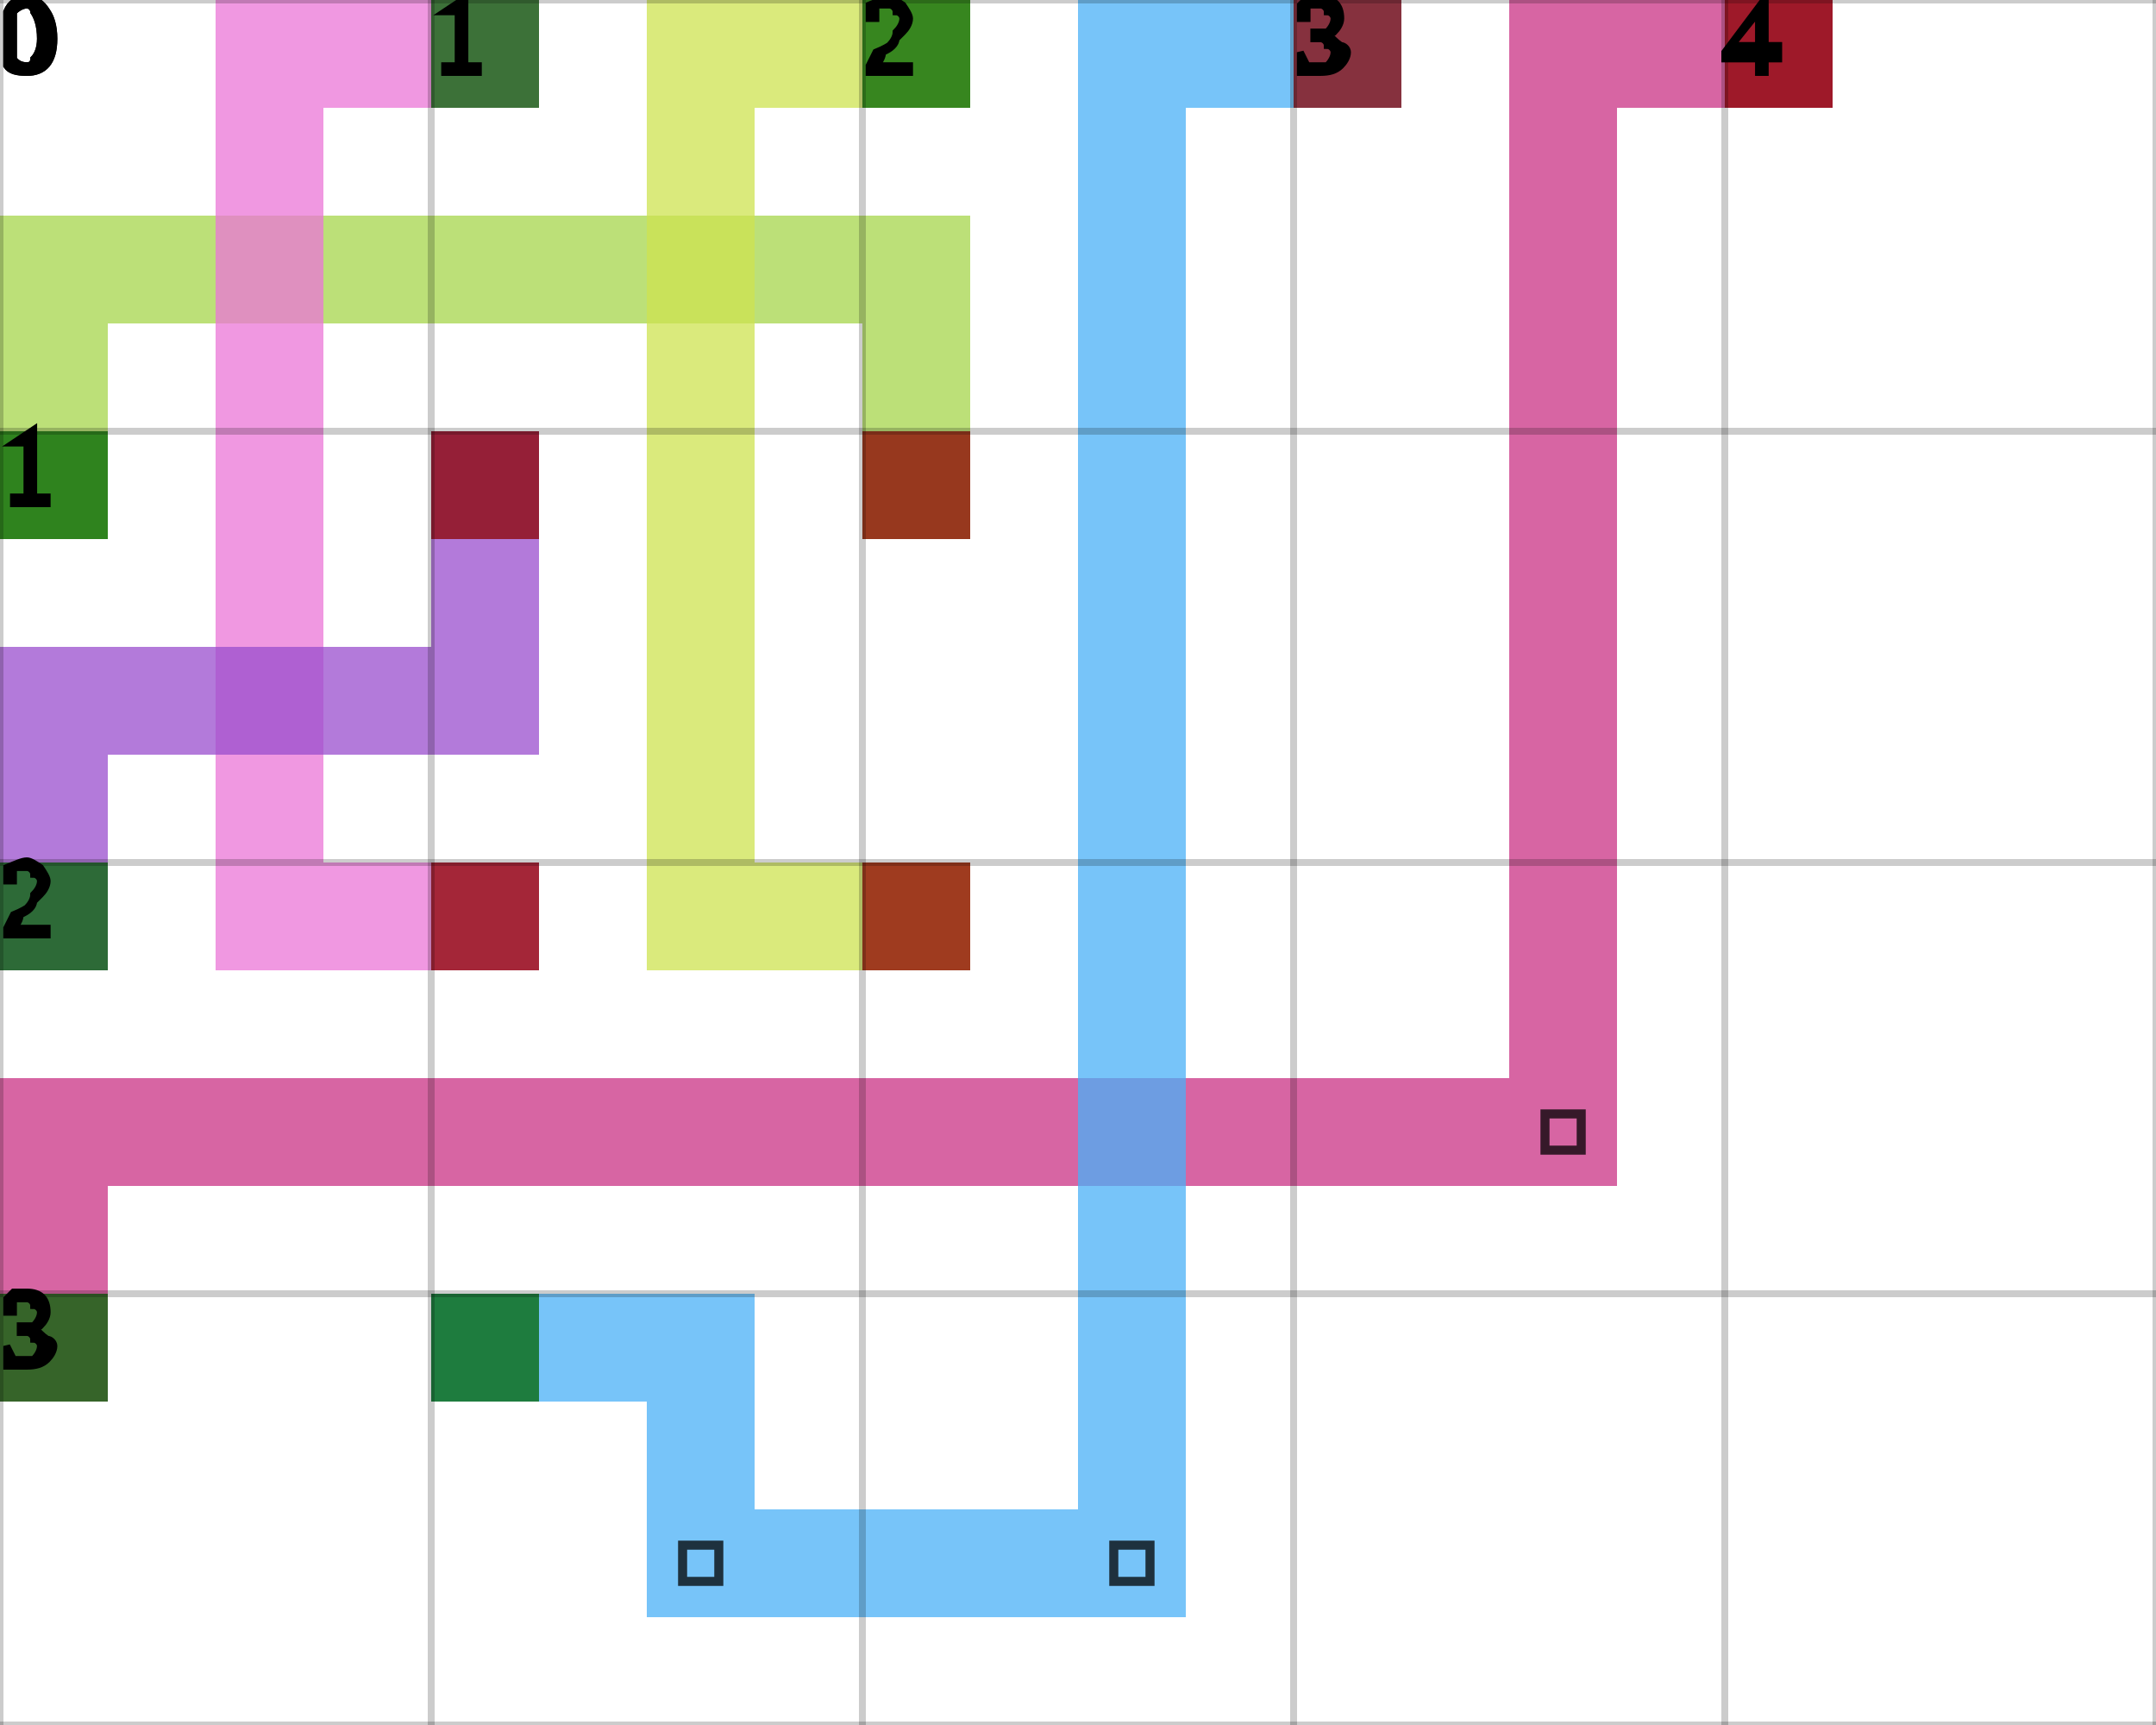
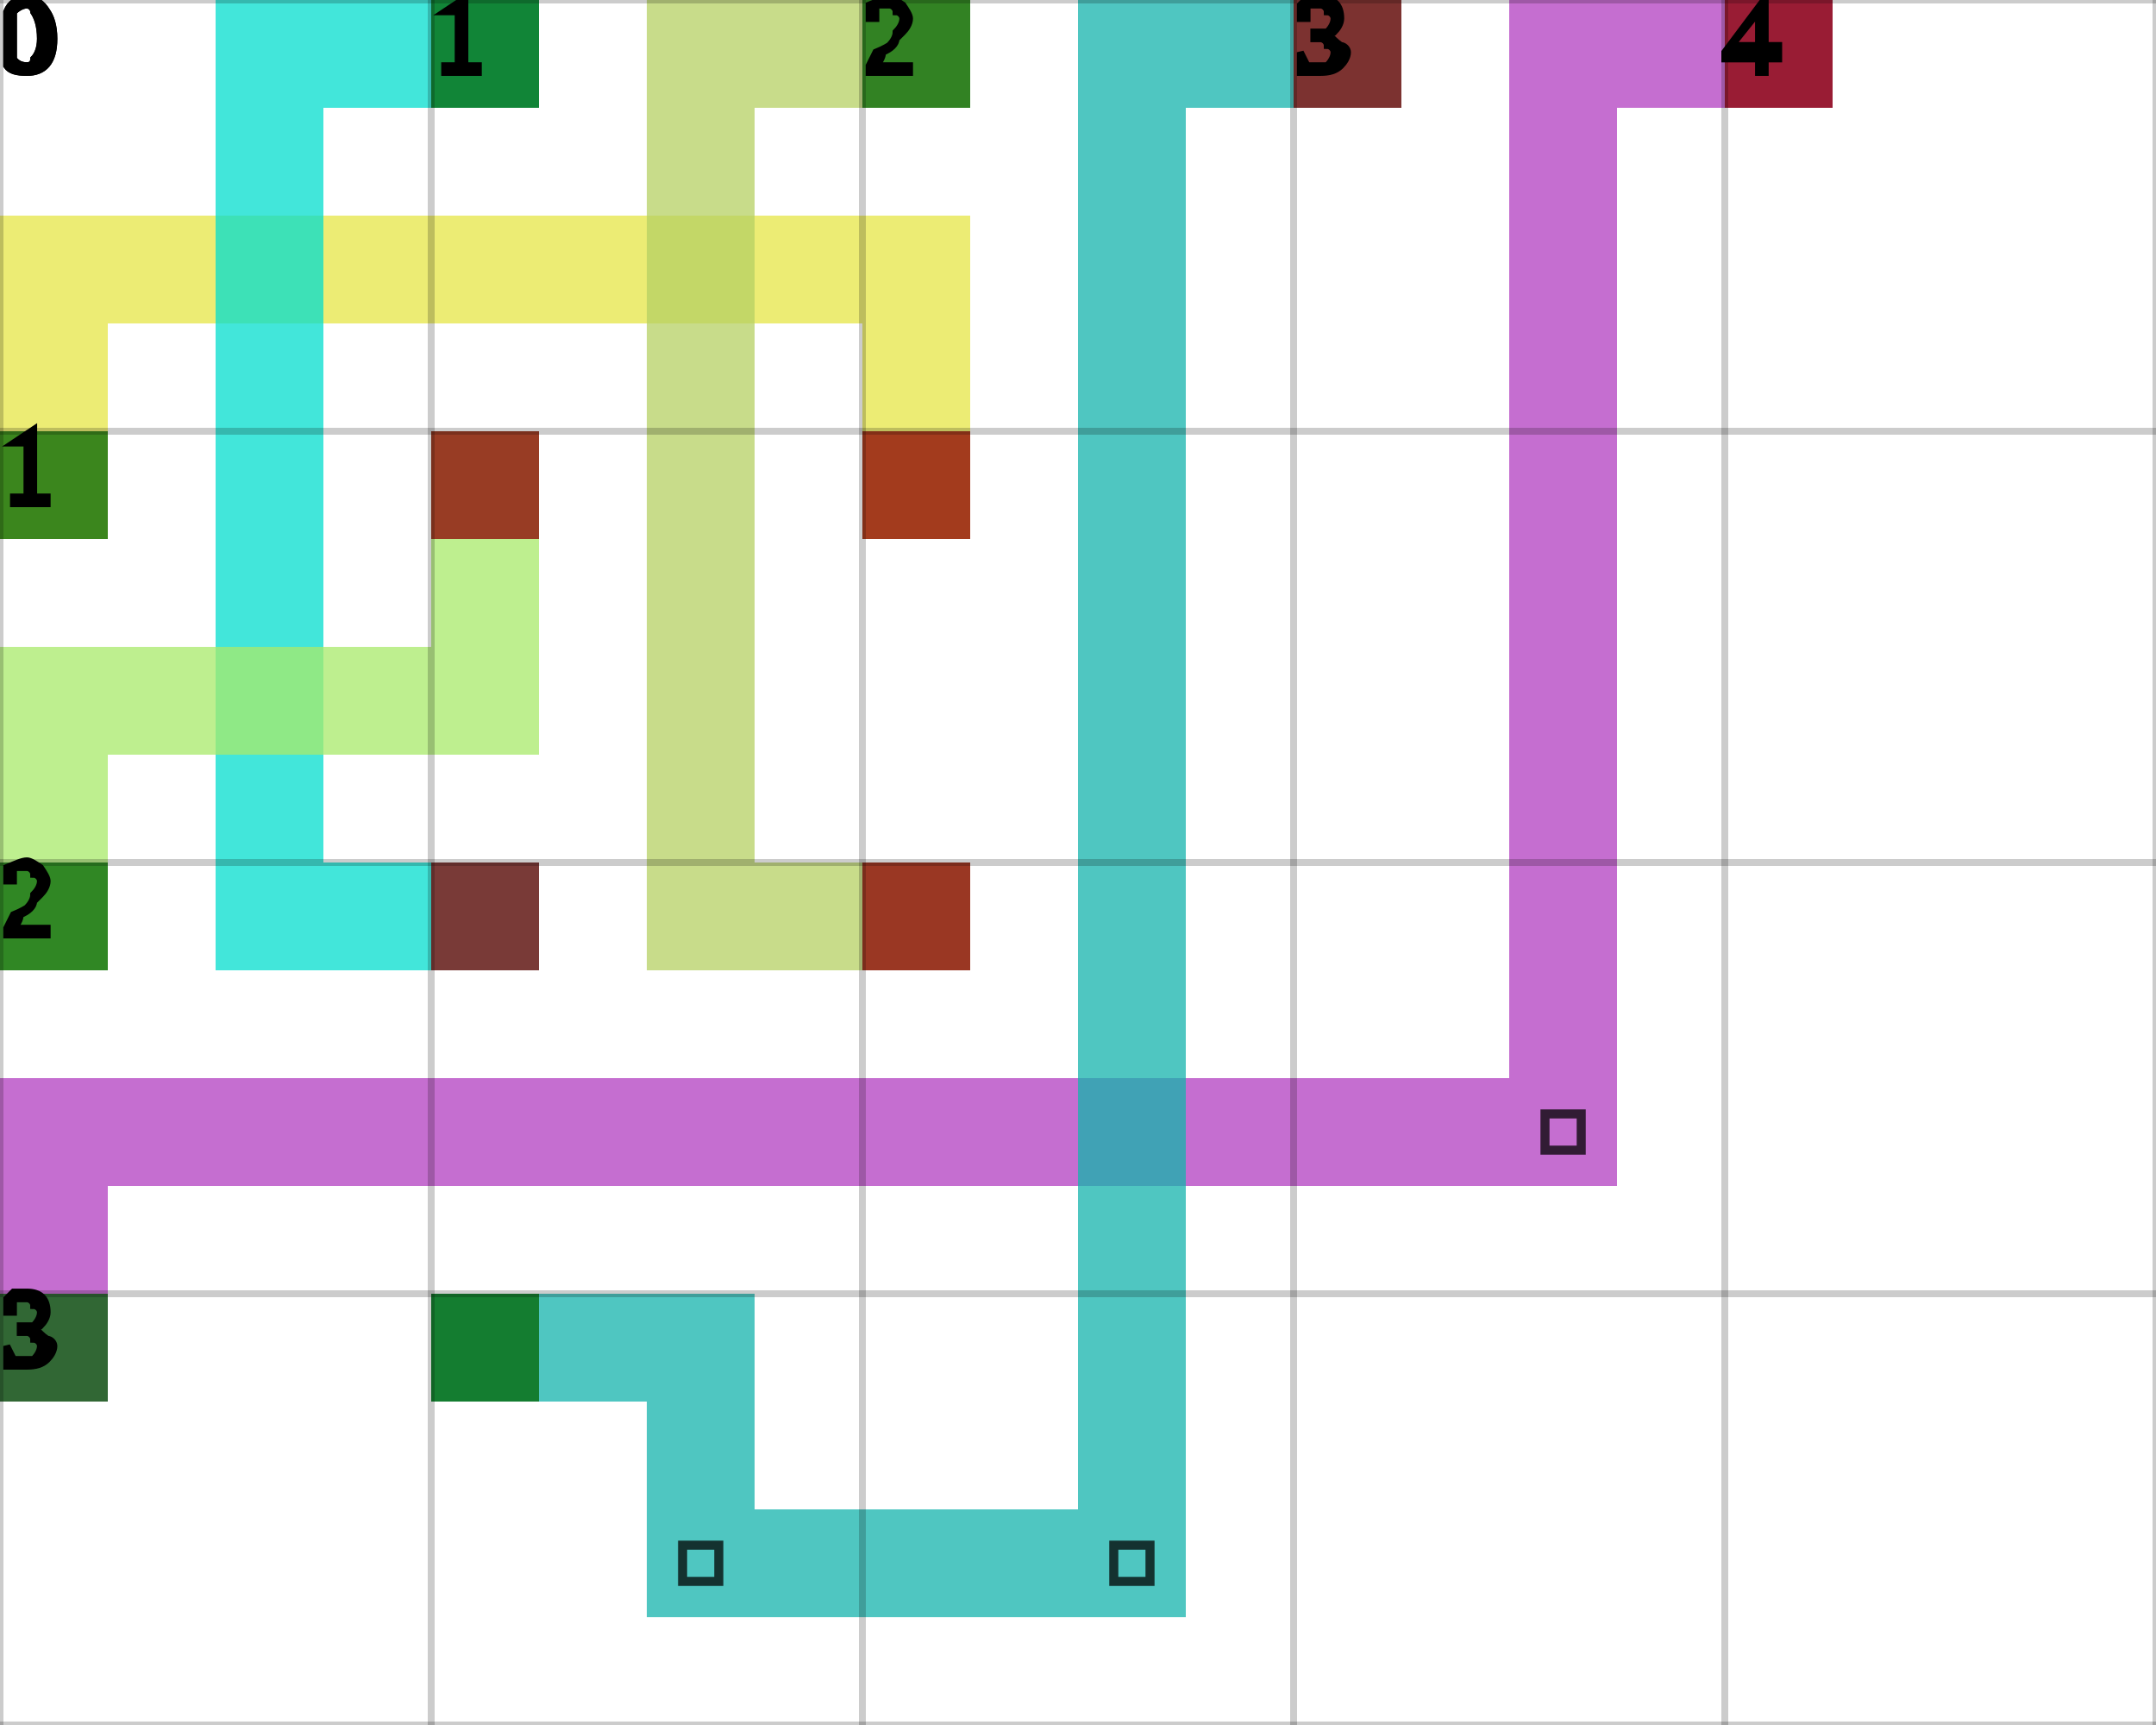
<svg xmlns="http://www.w3.org/2000/svg" height="100%" viewBox="0 0 5 4" width="100%" background-color="none">
-   <path d="M 0.25 1.25 L 0 1.25 L 0 0.5 L 0.25 0.5 Z" fill="#A6D64B" opacity="0.75" stroke="transparent" stroke-width="0.5" />
-   <path d="M 0.25 0.75 L 2.25 0.75 L 2.25 0.5 L 0.25 0.5 Z" fill="#A6D64B" opacity="0.75" stroke="transparent" stroke-width="0.5" />
-   <path d="M 2.25 0.75 L 2 0.75 L 2 1.25 L 2.25 1.25 Z" fill="#A6D64B" opacity="0.75" stroke="transparent" stroke-width="0.5" />
+   <path d="M 0.25 1.25 L 0 1.25 L 0 0.5 L 0.25 0.5 Z" fill="#E5E546" opacity="0.75" stroke="transparent" stroke-width="0.5" />
+   <path d="M 0.25 0.75 L 2.25 0.75 L 2.25 0.5 L 0.25 0.5 Z" fill="#E5E546" opacity="0.75" stroke="transparent" stroke-width="0.5" />
+   <path d="M 2.25 0.75 L 2 0.75 L 2 1.25 L 2.25 1.25 Z" fill="#E5E546" opacity="0.75" stroke="transparent" stroke-width="0.5" />
  <rect fill="darkGreen" height="0.25" opacity="0.75" stroke="transparent" stroke-width="0.5" width="0.25" x="0" y="1" />
  <rect fill="darkRed" height="0.25" opacity="0.75" stroke="transparent" stroke-width="0.5" width="0.25" x="2" y="1" />
-   <path d="M 1.25 0.25 L 0.5 0.25 L 0.5 0 L 1.25 0 Z" fill="#EB75D7" opacity="0.75" stroke="transparent" stroke-width="0.5" />
-   <path d="M 0.75 0.25 L 0.5 0.25 L 0.5 2.25 L 0.75 2.25 Z" fill="#EB75D7" opacity="0.75" stroke="transparent" stroke-width="0.5" />
-   <path d="M 0.75 2.25 L 1.25 2.25 L 1.25 2 L 0.75 2 Z" fill="#EB75D7" opacity="0.75" stroke="transparent" stroke-width="0.5" />
+   <path d="M 1.25 0.25 L 0.5 0.25 L 0.5 0 L 1.25 0 Z" fill="#03DECD" opacity="0.75" stroke="transparent" stroke-width="0.5" />
+   <path d="M 0.75 0.25 L 0.5 0.25 L 0.5 2.25 L 0.75 2.25 Z" fill="#03DECD" opacity="0.75" stroke="transparent" stroke-width="0.5" />
+   <path d="M 0.75 2.25 L 1.25 2.25 L 1.25 2 L 0.75 2 Z" fill="#03DECD" opacity="0.75" stroke="transparent" stroke-width="0.5" />
  <rect fill="darkGreen" height="0.25" opacity="0.75" stroke="transparent" stroke-width="0.5" width="0.25" x="1" y="0" />
  <rect fill="darkRed" height="0.25" opacity="0.75" stroke="transparent" stroke-width="0.5" width="0.25" x="1" y="2" />
-   <path d="M 2.25 0.25 L 1.5 0.25 L 1.5 0 L 2.25 0 Z" fill="#CEE350" opacity="0.75" stroke="transparent" stroke-width="0.5" />
-   <path d="M 1.75 0.25 L 1.5 0.25 L 1.5 2.25 L 1.75 2.25 Z" fill="#CEE350" opacity="0.75" stroke="transparent" stroke-width="0.5" />
-   <path d="M 1.75 2.25 L 2.25 2.25 L 2.25 2 L 1.75 2 Z" fill="#CEE350" opacity="0.75" stroke="transparent" stroke-width="0.5" />
+   <path d="M 2.25 0.25 L 1.5 0.25 L 1.5 0 L 2.25 0 Z" fill="#B5D063" opacity="0.75" stroke="transparent" stroke-width="0.5" />
+   <path d="M 1.75 0.25 L 1.5 0.25 L 1.5 2.25 L 1.75 2.25 Z" fill="#B5D063" opacity="0.75" stroke="transparent" stroke-width="0.5" />
+   <path d="M 1.75 2.25 L 2.25 2.25 L 2.25 2 L 1.75 2 Z" fill="#B5D063" opacity="0.75" stroke="transparent" stroke-width="0.5" />
  <rect fill="darkGreen" height="0.25" opacity="0.75" stroke="transparent" stroke-width="0.5" width="0.25" x="2" y="0" />
  <rect fill="darkRed" height="0.25" opacity="0.75" stroke="transparent" stroke-width="0.5" width="0.25" x="2" y="2" />
-   <path d="M 0.25 2.25 L 0 2.25 L 0 1.5 L 0.25 1.5 Z" fill="#994DCD" opacity="0.75" stroke="transparent" stroke-width="0.5" />
-   <path d="M 0.25 1.75 L 1.25 1.75 L 1.25 1.5 L 0.25 1.5 Z" fill="#994DCD" opacity="0.75" stroke="transparent" stroke-width="0.5" />
-   <path d="M 1.25 1.5 L 1 1.5 L 1 1 L 1.25 1 Z" fill="#994DCD" opacity="0.75" stroke="transparent" stroke-width="0.5" />
+   <path d="M 0.25 2.25 L 0 2.25 L 0 1.5 L 0.25 1.5 Z" fill="#A8E96A" opacity="0.75" stroke="transparent" stroke-width="0.5" />
+   <path d="M 0.25 1.75 L 1.25 1.75 L 1.25 1.5 L 0.25 1.5 Z" fill="#A8E96A" opacity="0.75" stroke="transparent" stroke-width="0.5" />
+   <path d="M 1.25 1.5 L 1 1.5 L 1 1 L 1.25 1 Z" fill="#A8E96A" opacity="0.75" stroke="transparent" stroke-width="0.5" />
  <rect fill="darkGreen" height="0.25" opacity="0.75" stroke="transparent" stroke-width="0.5" width="0.25" x="0" y="2" />
  <rect fill="darkRed" height="0.25" opacity="0.75" stroke="transparent" stroke-width="0.5" width="0.25" x="1" y="1" />
-   <path d="M 0.25 3.25 L 0 3.25 L 0 2.5 L 0.25 2.5 Z" fill="#CA3284" opacity="0.75" stroke="transparent" stroke-width="0.5" />
-   <path d="M 0.25 2.75 L 3.75 2.75 L 3.75 2.5 L 0.25 2.5 Z" fill="#CA3284" opacity="0.75" stroke="transparent" stroke-width="0.5" />
-   <path d="M 3.75 2.5 L 3.5 2.5 L 3.5 0 L 3.75 0 Z" fill="#CA3284" opacity="0.75" stroke="transparent" stroke-width="0.5" />
+   <path d="M 0.25 3.25 L 0 3.25 L 0 2.5 L 0.25 2.5 Z" fill="#B23EC0" opacity="0.75" stroke="transparent" stroke-width="0.5" />
+   <path d="M 0.25 2.75 L 3.75 2.75 L 3.75 2.5 L 0.25 2.5 Z" fill="#B23EC0" opacity="0.75" stroke="transparent" stroke-width="0.5" />
+   <path d="M 3.75 2.5 L 3.5 2.5 L 3.5 0 L 3.75 0 Z" fill="#B23EC0" opacity="0.75" stroke="transparent" stroke-width="0.5" />
  <path d="M 3.583 2.583 L 3.667 2.583 L 3.667 2.667 L 3.583 2.667 Z" fill="transparent" opacity="0.75" stroke="black" stroke-width="0.021" />
-   <path d="M 3.75 0.25 L 4.25 0.25 L 4.25 0 L 3.75 0 Z" fill="#CA3284" opacity="0.75" stroke="transparent" stroke-width="0.5" />
+   <path d="M 3.75 0.25 L 4.25 0.25 L 4.25 0 L 3.75 0 Z" fill="#B23EC0" opacity="0.75" stroke="transparent" stroke-width="0.5" />
  <rect fill="darkGreen" height="0.25" opacity="0.75" stroke="transparent" stroke-width="0.5" width="0.25" x="0" y="3" />
  <rect fill="darkRed" height="0.25" opacity="0.75" stroke="transparent" stroke-width="0.5" width="0.25" x="4" y="0" />
-   <path d="M 1 3.25 L 1.75 3.25 L 1.75 3 L 1 3 Z" fill="#4AB0F7" opacity="0.75" stroke="transparent" stroke-width="0.5" />
-   <path d="M 1.75 3.25 L 1.5 3.25 L 1.5 3.75 L 1.75 3.75 Z" fill="#4AB0F7" opacity="0.75" stroke="transparent" stroke-width="0.5" />
-   <path d="M 1.75 3.75 L 2.75 3.75 L 2.75 3.5 L 1.75 3.5 Z" fill="#4AB0F7" opacity="0.75" stroke="transparent" stroke-width="0.5" />
+   <path d="M 1 3.25 L 1.75 3.25 L 1.75 3 L 1 3 Z" fill="#14B3AC" opacity="0.75" stroke="transparent" stroke-width="0.5" />
+   <path d="M 1.75 3.25 L 1.5 3.25 L 1.5 3.75 L 1.75 3.75 Z" fill="#14B3AC" opacity="0.75" stroke="transparent" stroke-width="0.5" />
+   <path d="M 1.75 3.75 L 2.75 3.75 L 2.75 3.5 L 1.75 3.5 Z" fill="#14B3AC" opacity="0.75" stroke="transparent" stroke-width="0.5" />
  <path d="M 1.583 3.583 L 1.667 3.583 L 1.667 3.667 L 1.583 3.667 Z" fill="transparent" opacity="0.75" stroke="black" stroke-width="0.021" />
-   <path d="M 2.75 3.5 L 2.5 3.5 L 2.5 0 L 2.75 0 Z" fill="#4AB0F7" opacity="0.75" stroke="transparent" stroke-width="0.5" />
+   <path d="M 2.75 3.5 L 2.5 3.5 L 2.5 0 L 2.75 0 Z" fill="#14B3AC" opacity="0.75" stroke="transparent" stroke-width="0.5" />
  <path d="M 2.583 3.583 L 2.667 3.583 L 2.667 3.667 L 2.583 3.667 Z" fill="transparent" opacity="0.75" stroke="black" stroke-width="0.021" />
-   <path d="M 2.75 0.25 L 3.25 0.25 L 3.25 0 L 2.75 0 Z" fill="#4AB0F7" opacity="0.75" stroke="transparent" stroke-width="0.5" />
+   <path d="M 2.75 0.25 L 3.25 0.25 L 3.25 0 L 2.75 0 Z" fill="#14B3AC" opacity="0.75" stroke="transparent" stroke-width="0.5" />
  <rect fill="darkGreen" height="0.25" opacity="0.75" stroke="transparent" stroke-width="0.5" width="0.25" x="1" y="3" />
  <rect fill="darkRed" height="0.25" opacity="0.75" stroke="transparent" stroke-width="0.5" width="0.25" x="3" y="0" />
  <line dominant-baseline="hanging" fill="transparent" font-size="0.25" opacity="0.2" stroke="black" stroke-width="0.016" text-anchor="start" x1="0" x2="0" y1="0" y2="4" />
  <text dominant-baseline="hanging" fill="black" font-size="0.25" opacity="1" stroke="black" stroke-width="0.016" text-anchor="start" x="0" y="0">0</text>
  <line dominant-baseline="hanging" fill="transparent" font-size="0.25" opacity="0.2" stroke="black" stroke-width="0.016" text-anchor="start" x1="1" x2="1" y1="0" y2="4" />
  <text dominant-baseline="hanging" fill="black" font-size="0.25" opacity="1" stroke="black" stroke-width="0.016" text-anchor="start" x="1" y="0">1</text>
  <line dominant-baseline="hanging" fill="transparent" font-size="0.25" opacity="0.2" stroke="black" stroke-width="0.016" text-anchor="start" x1="2" x2="2" y1="0" y2="4" />
  <text dominant-baseline="hanging" fill="black" font-size="0.25" opacity="1" stroke="black" stroke-width="0.016" text-anchor="start" x="2" y="0">2</text>
  <line dominant-baseline="hanging" fill="transparent" font-size="0.25" opacity="0.2" stroke="black" stroke-width="0.016" text-anchor="start" x1="3" x2="3" y1="0" y2="4" />
  <text dominant-baseline="hanging" fill="black" font-size="0.25" opacity="1" stroke="black" stroke-width="0.016" text-anchor="start" x="3" y="0">3</text>
  <line dominant-baseline="hanging" fill="transparent" font-size="0.25" opacity="0.2" stroke="black" stroke-width="0.016" text-anchor="start" x1="4" x2="4" y1="0" y2="4" />
  <text dominant-baseline="hanging" fill="black" font-size="0.25" opacity="1" stroke="black" stroke-width="0.016" text-anchor="start" x="4" y="0">4</text>
  <line dominant-baseline="hanging" fill="transparent" font-size="0.25" opacity="0.2" stroke="black" stroke-width="0.016" text-anchor="start" x1="5" x2="5" y1="0" y2="4" />
  <line dominant-baseline="hanging" fill="transparent" font-size="0.25" opacity="0.2" stroke="black" stroke-width="0.016" text-anchor="start" x1="0" x2="5" y1="0" y2="0" />
  <text dominant-baseline="hanging" fill="black" font-size="0.25" opacity="1" stroke="black" stroke-width="0.016" text-anchor="start" x="0" y="0">0</text>
  <line dominant-baseline="hanging" fill="transparent" font-size="0.25" opacity="0.2" stroke="black" stroke-width="0.016" text-anchor="start" x1="0" x2="5" y1="1" y2="1" />
  <text dominant-baseline="hanging" fill="black" font-size="0.25" opacity="1" stroke="black" stroke-width="0.016" text-anchor="start" x="0" y="1">1</text>
  <line dominant-baseline="hanging" fill="transparent" font-size="0.25" opacity="0.2" stroke="black" stroke-width="0.016" text-anchor="start" x1="0" x2="5" y1="2" y2="2" />
  <text dominant-baseline="hanging" fill="black" font-size="0.25" opacity="1" stroke="black" stroke-width="0.016" text-anchor="start" x="0" y="2">2</text>
  <line dominant-baseline="hanging" fill="transparent" font-size="0.25" opacity="0.2" stroke="black" stroke-width="0.016" text-anchor="start" x1="0" x2="5" y1="3" y2="3" />
  <text dominant-baseline="hanging" fill="black" font-size="0.25" opacity="1" stroke="black" stroke-width="0.016" text-anchor="start" x="0" y="3">3</text>
  <line dominant-baseline="hanging" fill="transparent" font-size="0.25" opacity="0.2" stroke="black" stroke-width="0.016" text-anchor="start" x1="0" x2="5" y1="4" y2="4" />
</svg>
